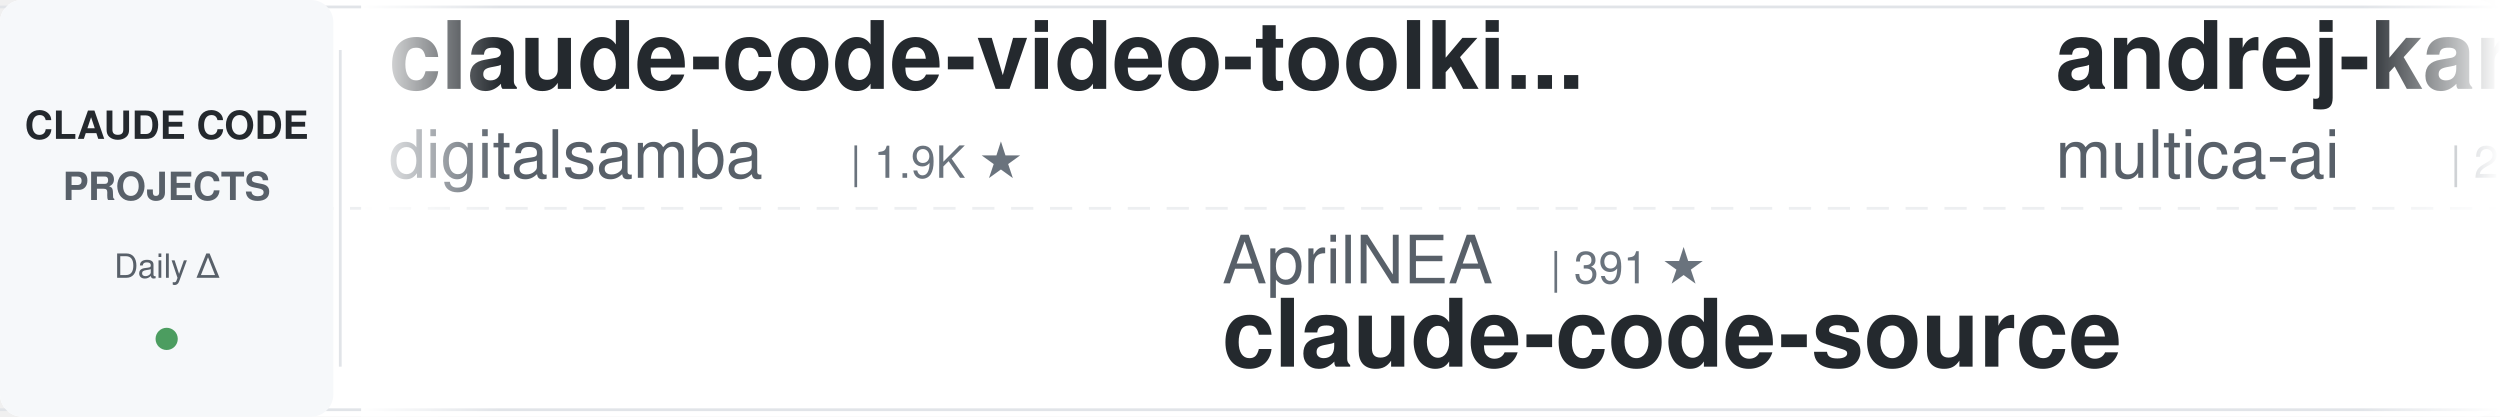
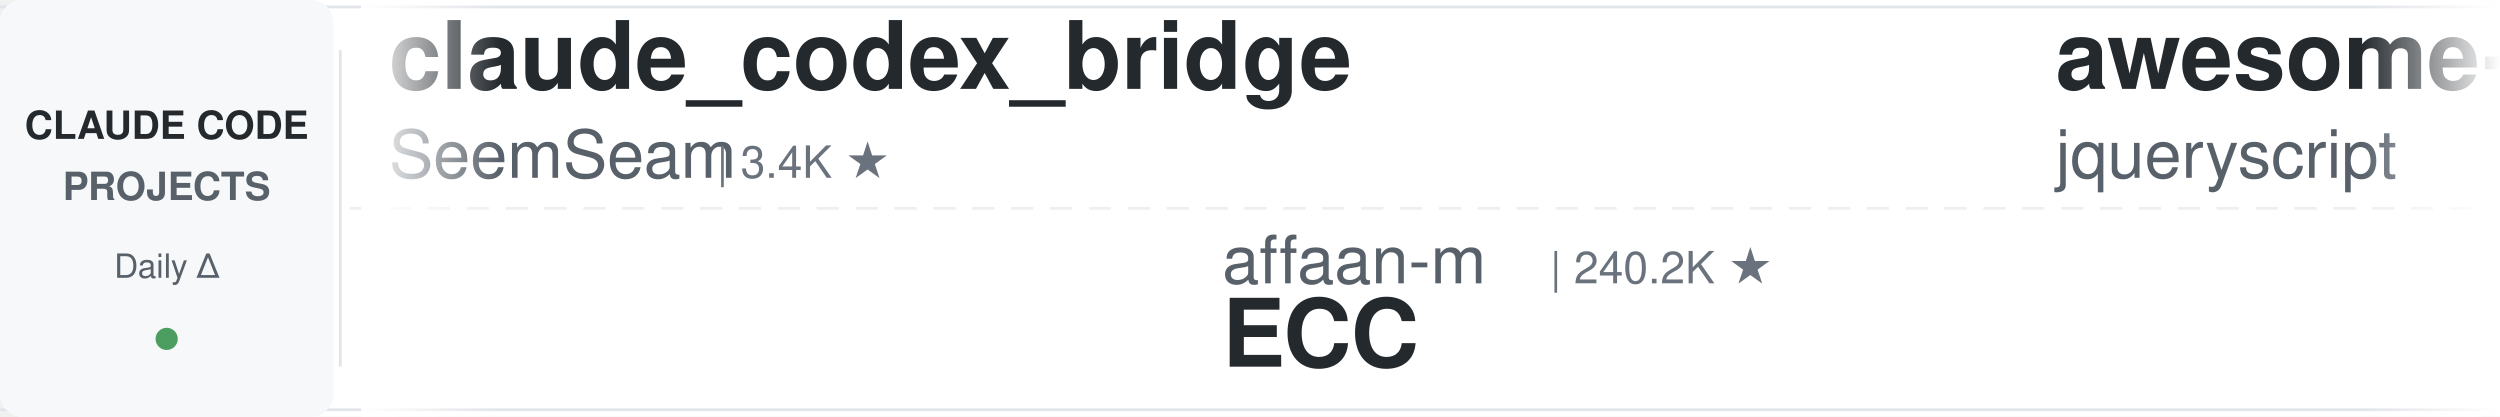
<svg xmlns="http://www.w3.org/2000/svg" width="900" height="150">
  <defs>
    <linearGradient id="leftFade" x1="0%" y1="0%" x2="100%" y2="0%">
      <stop offset="0%" style="stop-color:#ffffff;stop-opacity:1" />
      <stop offset="100%" style="stop-color:#ffffff;stop-opacity:0" />
    </linearGradient>
    <linearGradient id="rightFade" x1="0%" y1="0%" x2="100%" y2="0%">
      <stop offset="0%" style="stop-color:#ffffff;stop-opacity:0" />
      <stop offset="100%" style="stop-color:#ffffff;stop-opacity:1" />
    </linearGradient>
  </defs>
  <rect width="900" height="150" fill="#ffffff" rx="8" />
  <rect x="0" y="2" width="900" height="1" fill="#e1e4e8" />
  <rect x="0" y="147" width="900" height="1" fill="#e1e4e8" />
  <line x1="0" y1="75" x2="900" y2="75" stroke="#e1e4e8" stroke-width="1" stroke-dasharray="8 6" opacity="0.6" />
  <rect x="0" y="0" width="120" height="150" fill="#f6f8fa" rx="8" />
  <text x="60" y="50" font-family="-apple-system, BlinkMacSystemFont, 'Segoe UI', Helvetica, Arial, sans-serif" font-size="14" font-weight="600" fill="#24292e" text-anchor="middle">CLAUDE CODE</text>
  <text x="60" y="72" font-family="-apple-system, BlinkMacSystemFont, 'Segoe UI', Helvetica, Arial, sans-serif" font-size="14" font-weight="600" fill="#586069" text-anchor="middle">PROJECTS</text>
  <text x="60" y="100" font-family="-apple-system, BlinkMacSystemFont, 'Segoe UI', Helvetica, Arial, sans-serif" font-size="12" font-weight="500" fill="#586069" text-anchor="middle">Daily Δ</text>
  <circle cx="60" cy="122" r="4" fill="#22863a" opacity="0.8" />
  <rect x="122" y="18" width="1" height="114" fill="#e1e4e8" />
  <clipPath id="tickerClip">
    <rect x="130" y="0" width="770" height="150" />
  </clipPath>
  <g clip-path="url(#tickerClip)">
    <g id="tickerItems">
      <animateTransform attributeName="transform" attributeType="XML" type="translate" from="0 0" to="-3000 0" dur="54s" repeatCount="indefinite" />
      <g transform="translate(0, 0)">
-         <text x="140" y="32" font-family="-apple-system, BlinkMacSystemFont, 'Segoe UI', Helvetica, Arial, sans-serif" font-size="34" font-weight="600" fill="#24292e">claude-code-video-toolki...</text>
-         <text x="140" y="64" font-family="-apple-system, BlinkMacSystemFont, 'Segoe UI', Helvetica, Arial, sans-serif" font-size="24" font-weight="400" fill="#586069">digitalsamba</text>
-         <text x="306" y="64" font-family="-apple-system, BlinkMacSystemFont, 'Segoe UI', Helvetica, Arial, sans-serif" font-size="16" font-weight="500" fill="#6a737d">| 1.9K ★</text>
+         <text x="140" y="32" font-family="-apple-system, BlinkMacSystemFont, 'Segoe UI', Helvetica, Arial, sans-serif" font-size="34" font-weight="600" fill="#24292e">claude_codex_bridge</text>
+         <text x="140" y="64" font-family="-apple-system, BlinkMacSystemFont, 'Segoe UI', Helvetica, Arial, sans-serif" font-size="24" font-weight="400" fill="#586069">SeemSeam</text>
+         <text x="258" y="64" font-family="-apple-system, BlinkMacSystemFont, 'Segoe UI', Helvetica, Arial, sans-serif" font-size="16" font-weight="500" fill="#6a737d">| 3.4K ★</text>
      </g>
      <g transform="translate(300, 0)">
-         <text x="140" y="102" font-family="-apple-system, BlinkMacSystemFont, 'Segoe UI', Helvetica, Arial, sans-serif" font-size="24" font-weight="400" fill="#586069">AprilNEA</text>
-         <text x="258" y="102" font-family="-apple-system, BlinkMacSystemFont, 'Segoe UI', Helvetica, Arial, sans-serif" font-size="16" font-weight="500" fill="#6a737d">| 391 ★</text>
-         <text x="140" y="132" font-family="-apple-system, BlinkMacSystemFont, 'Segoe UI', Helvetica, Arial, sans-serif" font-size="34" font-weight="600" fill="#24292e">claude-code-source</text>
+         <text x="140" y="102" font-family="-apple-system, BlinkMacSystemFont, 'Segoe UI', Helvetica, Arial, sans-serif" font-size="24" font-weight="400" fill="#586069">affaan-m</text>
+         <text x="258" y="102" font-family="-apple-system, BlinkMacSystemFont, 'Segoe UI', Helvetica, Arial, sans-serif" font-size="16" font-weight="500" fill="#6a737d">| 240.2K ★</text>
+         <text x="140" y="132" font-family="-apple-system, BlinkMacSystemFont, 'Segoe UI', Helvetica, Arial, sans-serif" font-size="34" font-weight="600" fill="#24292e">ECC</text>
      </g>
      <g transform="translate(600, 0)">
-         <text x="140" y="32" font-family="-apple-system, BlinkMacSystemFont, 'Segoe UI', Helvetica, Arial, sans-serif" font-size="34" font-weight="600" fill="#24292e">andrej-karpathy-skills</text>
-         <text x="140" y="64" font-family="-apple-system, BlinkMacSystemFont, 'Segoe UI', Helvetica, Arial, sans-serif" font-size="24" font-weight="400" fill="#586069">multica-ai</text>
-         <text x="282" y="64" font-family="-apple-system, BlinkMacSystemFont, 'Segoe UI', Helvetica, Arial, sans-serif" font-size="16" font-weight="500" fill="#6a737d">| 202.6K ★</text>
+         <text x="140" y="32" font-family="-apple-system, BlinkMacSystemFont, 'Segoe UI', Helvetica, Arial, sans-serif" font-size="34" font-weight="600" fill="#24292e">awesome-claude-code</text>
+         <text x="140" y="64" font-family="-apple-system, BlinkMacSystemFont, 'Segoe UI', Helvetica, Arial, sans-serif" font-size="24" font-weight="400" fill="#586069">jqueryscript</text>
+         <text x="306" y="64" font-family="-apple-system, BlinkMacSystemFont, 'Segoe UI', Helvetica, Arial, sans-serif" font-size="16" font-weight="500" fill="#6a737d">| 499 ★</text>
      </g>
      <g transform="translate(900, 0)">
-         <text x="140" y="102" font-family="-apple-system, BlinkMacSystemFont, 'Segoe UI', Helvetica, Arial, sans-serif" font-size="24" font-weight="400" fill="#586069">anthropics</text>
-         <text x="282" y="102" font-family="-apple-system, BlinkMacSystemFont, 'Segoe UI', Helvetica, Arial, sans-serif" font-size="16" font-weight="500" fill="#6a737d">| 946 ★</text>
-         <text x="140" y="132" font-family="-apple-system, BlinkMacSystemFont, 'Segoe UI', Helvetica, Arial, sans-serif" font-size="34" font-weight="600" fill="#24292e">claude-code-base-action</text>
+         <text x="140" y="102" font-family="-apple-system, BlinkMacSystemFont, 'Segoe UI', Helvetica, Arial, sans-serif" font-size="24" font-weight="400" fill="#586069">wanshuiyin</text>
+         <text x="282" y="102" font-family="-apple-system, BlinkMacSystemFont, 'Segoe UI', Helvetica, Arial, sans-serif" font-size="16" font-weight="500" fill="#6a737d">| 14.7K ★</text>
+         <text x="140" y="132" font-family="-apple-system, BlinkMacSystemFont, 'Segoe UI', Helvetica, Arial, sans-serif" font-size="34" font-weight="600" fill="#24292e">Auto-claude-code-researc...</text>
      </g>
      <g transform="translate(1200, 0)">
-         <text x="140" y="32" font-family="-apple-system, BlinkMacSystemFont, 'Segoe UI', Helvetica, Arial, sans-serif" font-size="34" font-weight="600" fill="#24292e">claude-code-prompts</text>
-         <text x="140" y="64" font-family="-apple-system, BlinkMacSystemFont, 'Segoe UI', Helvetica, Arial, sans-serif" font-size="24" font-weight="400" fill="#586069">repowise-dev</text>
-         <text x="306" y="64" font-family="-apple-system, BlinkMacSystemFont, 'Segoe UI', Helvetica, Arial, sans-serif" font-size="16" font-weight="500" fill="#6a737d">| 1.2K ★</text>
+         <text x="140" y="32" font-family="-apple-system, BlinkMacSystemFont, 'Segoe UI', Helvetica, Arial, sans-serif" font-size="34" font-weight="600" fill="#24292e">awesome-claude-code-tool...</text>
+         <text x="140" y="64" font-family="-apple-system, BlinkMacSystemFont, 'Segoe UI', Helvetica, Arial, sans-serif" font-size="24" font-weight="400" fill="#586069">rohitg00</text>
+         <text x="258" y="64" font-family="-apple-system, BlinkMacSystemFont, 'Segoe UI', Helvetica, Arial, sans-serif" font-size="16" font-weight="500" fill="#6a737d">| 2.5K ★</text>
      </g>
      <g transform="translate(1500, 0)">
-         <text x="140" y="102" font-family="-apple-system, BlinkMacSystemFont, 'Segoe UI', Helvetica, Arial, sans-serif" font-size="24" font-weight="400" fill="#586069">hangsman</text>
-         <text x="258" y="102" font-family="-apple-system, BlinkMacSystemFont, 'Segoe UI', Helvetica, Arial, sans-serif" font-size="16" font-weight="500" fill="#6a737d">| 791 ★</text>
-         <text x="140" y="132" font-family="-apple-system, BlinkMacSystemFont, 'Segoe UI', Helvetica, Arial, sans-serif" font-size="34" font-weight="600" fill="#24292e">claude-code-source</text>
+         <text x="140" y="102" font-family="-apple-system, BlinkMacSystemFont, 'Segoe UI', Helvetica, Arial, sans-serif" font-size="24" font-weight="400" fill="#586069">anthropics</text>
+         <text x="282" y="102" font-family="-apple-system, BlinkMacSystemFont, 'Segoe UI', Helvetica, Arial, sans-serif" font-size="16" font-weight="500" fill="#6a737d">| 8.6K ★</text>
+         <text x="140" y="132" font-family="-apple-system, BlinkMacSystemFont, 'Segoe UI', Helvetica, Arial, sans-serif" font-size="34" font-weight="600" fill="#24292e">claude-code-action</text>
      </g>
      <g transform="translate(1800, 0)">
-         <text x="140" y="32" font-family="-apple-system, BlinkMacSystemFont, 'Segoe UI', Helvetica, Arial, sans-serif" font-size="34" font-weight="600" fill="#24292e">claude-code-settings</text>
-         <text x="140" y="64" font-family="-apple-system, BlinkMacSystemFont, 'Segoe UI', Helvetica, Arial, sans-serif" font-size="24" font-weight="400" fill="#586069">feiskyer</text>
-         <text x="258" y="64" font-family="-apple-system, BlinkMacSystemFont, 'Segoe UI', Helvetica, Arial, sans-serif" font-size="16" font-weight="500" fill="#6a737d">| 1.6K ★</text>
+         <text x="140" y="32" font-family="-apple-system, BlinkMacSystemFont, 'Segoe UI', Helvetica, Arial, sans-serif" font-size="34" font-weight="600" fill="#24292e">claude-code-reverse</text>
+         <text x="140" y="64" font-family="-apple-system, BlinkMacSystemFont, 'Segoe UI', Helvetica, Arial, sans-serif" font-size="24" font-weight="400" fill="#586069">Yuyz0112</text>
+         <text x="258" y="64" font-family="-apple-system, BlinkMacSystemFont, 'Segoe UI', Helvetica, Arial, sans-serif" font-size="16" font-weight="500" fill="#6a737d">| 2.4K ★</text>
      </g>
      <g transform="translate(2100, 0)">
-         <text x="140" y="102" font-family="-apple-system, BlinkMacSystemFont, 'Segoe UI', Helvetica, Arial, sans-serif" font-size="24" font-weight="400" fill="#586069">WorldFlowAI</text>
-         <text x="294" y="102" font-family="-apple-system, BlinkMacSystemFont, 'Segoe UI', Helvetica, Arial, sans-serif" font-size="16" font-weight="500" fill="#6a737d">| 1.3K ★</text>
-         <text x="140" y="132" font-family="-apple-system, BlinkMacSystemFont, 'Segoe UI', Helvetica, Arial, sans-serif" font-size="34" font-weight="600" fill="#24292e">everything-claude-code</text>
+         <text x="140" y="102" font-family="-apple-system, BlinkMacSystemFont, 'Segoe UI', Helvetica, Arial, sans-serif" font-size="24" font-weight="400" fill="#586069">ponponon</text>
+         <text x="258" y="102" font-family="-apple-system, BlinkMacSystemFont, 'Segoe UI', Helvetica, Arial, sans-serif" font-size="16" font-weight="500" fill="#6a737d">| 2.3K ★</text>
+         <text x="140" y="132" font-family="-apple-system, BlinkMacSystemFont, 'Segoe UI', Helvetica, Arial, sans-serif" font-size="34" font-weight="600" fill="#24292e">claude_code_src</text>
      </g>
      <g transform="translate(2400, 0)">
-         <text x="140" y="32" font-family="-apple-system, BlinkMacSystemFont, 'Segoe UI', Helvetica, Arial, sans-serif" font-size="34" font-weight="600" fill="#24292e">Dive-into-Claude-Code</text>
-         <text x="140" y="64" font-family="-apple-system, BlinkMacSystemFont, 'Segoe UI', Helvetica, Arial, sans-serif" font-size="24" font-weight="400" fill="#586069">VILA-Lab</text>
-         <text x="258" y="64" font-family="-apple-system, BlinkMacSystemFont, 'Segoe UI', Helvetica, Arial, sans-serif" font-size="16" font-weight="500" fill="#6a737d">| 2.1K ★</text>
+         <text x="140" y="32" font-family="-apple-system, BlinkMacSystemFont, 'Segoe UI', Helvetica, Arial, sans-serif" font-size="34" font-weight="600" fill="#24292e">everything-claude-code</text>
+         <text x="140" y="64" font-family="-apple-system, BlinkMacSystemFont, 'Segoe UI', Helvetica, Arial, sans-serif" font-size="24" font-weight="400" fill="#586069">WorldFlowAI</text>
+         <text x="294" y="64" font-family="-apple-system, BlinkMacSystemFont, 'Segoe UI', Helvetica, Arial, sans-serif" font-size="16" font-weight="500" fill="#6a737d">| 1.3K ★</text>
      </g>
      <g transform="translate(2700, 0)">
-         <text x="140" y="102" font-family="-apple-system, BlinkMacSystemFont, 'Segoe UI', Helvetica, Arial, sans-serif" font-size="24" font-weight="400" fill="#586069">Windy3f3f3f3f</text>
-         <text x="318" y="102" font-family="-apple-system, BlinkMacSystemFont, 'Segoe UI', Helvetica, Arial, sans-serif" font-size="16" font-weight="500" fill="#6a737d">| 2.6K ★</text>
-         <text x="140" y="132" font-family="-apple-system, BlinkMacSystemFont, 'Segoe UI', Helvetica, Arial, sans-serif" font-size="34" font-weight="600" fill="#24292e">claude-code-from-scratch</text>
+         <text x="140" y="102" font-family="-apple-system, BlinkMacSystemFont, 'Segoe UI', Helvetica, Arial, sans-serif" font-size="24" font-weight="400" fill="#586069">centminmod</text>
+         <text x="282" y="102" font-family="-apple-system, BlinkMacSystemFont, 'Segoe UI', Helvetica, Arial, sans-serif" font-size="16" font-weight="500" fill="#6a737d">| 2.6K ★</text>
+         <text x="140" y="132" font-family="-apple-system, BlinkMacSystemFont, 'Segoe UI', Helvetica, Arial, sans-serif" font-size="34" font-weight="600" fill="#24292e">my-claude-code-setup</text>
      </g>
      <g transform="translate(3000, 0)">
-         <text x="140" y="32" font-family="-apple-system, BlinkMacSystemFont, 'Segoe UI', Helvetica, Arial, sans-serif" font-size="34" font-weight="600" fill="#24292e">claude-code-video-toolki...</text>
-         <text x="140" y="64" font-family="-apple-system, BlinkMacSystemFont, 'Segoe UI', Helvetica, Arial, sans-serif" font-size="24" font-weight="400" fill="#586069">digitalsamba</text>
-         <text x="306" y="64" font-family="-apple-system, BlinkMacSystemFont, 'Segoe UI', Helvetica, Arial, sans-serif" font-size="16" font-weight="500" fill="#6a737d">| 1.9K ★</text>
+         <text x="140" y="32" font-family="-apple-system, BlinkMacSystemFont, 'Segoe UI', Helvetica, Arial, sans-serif" font-size="34" font-weight="600" fill="#24292e">claude_codex_bridge</text>
+         <text x="140" y="64" font-family="-apple-system, BlinkMacSystemFont, 'Segoe UI', Helvetica, Arial, sans-serif" font-size="24" font-weight="400" fill="#586069">SeemSeam</text>
+         <text x="258" y="64" font-family="-apple-system, BlinkMacSystemFont, 'Segoe UI', Helvetica, Arial, sans-serif" font-size="16" font-weight="500" fill="#6a737d">| 3.4K ★</text>
      </g>
      <g transform="translate(3300, 0)">
-         <text x="140" y="102" font-family="-apple-system, BlinkMacSystemFont, 'Segoe UI', Helvetica, Arial, sans-serif" font-size="24" font-weight="400" fill="#586069">AprilNEA</text>
-         <text x="258" y="102" font-family="-apple-system, BlinkMacSystemFont, 'Segoe UI', Helvetica, Arial, sans-serif" font-size="16" font-weight="500" fill="#6a737d">| 391 ★</text>
-         <text x="140" y="132" font-family="-apple-system, BlinkMacSystemFont, 'Segoe UI', Helvetica, Arial, sans-serif" font-size="34" font-weight="600" fill="#24292e">claude-code-source</text>
+         <text x="140" y="102" font-family="-apple-system, BlinkMacSystemFont, 'Segoe UI', Helvetica, Arial, sans-serif" font-size="24" font-weight="400" fill="#586069">affaan-m</text>
+         <text x="258" y="102" font-family="-apple-system, BlinkMacSystemFont, 'Segoe UI', Helvetica, Arial, sans-serif" font-size="16" font-weight="500" fill="#6a737d">| 240.2K ★</text>
+         <text x="140" y="132" font-family="-apple-system, BlinkMacSystemFont, 'Segoe UI', Helvetica, Arial, sans-serif" font-size="34" font-weight="600" fill="#24292e">ECC</text>
      </g>
      <g transform="translate(3600, 0)">
-         <text x="140" y="32" font-family="-apple-system, BlinkMacSystemFont, 'Segoe UI', Helvetica, Arial, sans-serif" font-size="34" font-weight="600" fill="#24292e">andrej-karpathy-skills</text>
-         <text x="140" y="64" font-family="-apple-system, BlinkMacSystemFont, 'Segoe UI', Helvetica, Arial, sans-serif" font-size="24" font-weight="400" fill="#586069">multica-ai</text>
-         <text x="282" y="64" font-family="-apple-system, BlinkMacSystemFont, 'Segoe UI', Helvetica, Arial, sans-serif" font-size="16" font-weight="500" fill="#6a737d">| 202.6K ★</text>
+         <text x="140" y="32" font-family="-apple-system, BlinkMacSystemFont, 'Segoe UI', Helvetica, Arial, sans-serif" font-size="34" font-weight="600" fill="#24292e">awesome-claude-code</text>
+         <text x="140" y="64" font-family="-apple-system, BlinkMacSystemFont, 'Segoe UI', Helvetica, Arial, sans-serif" font-size="24" font-weight="400" fill="#586069">jqueryscript</text>
+         <text x="306" y="64" font-family="-apple-system, BlinkMacSystemFont, 'Segoe UI', Helvetica, Arial, sans-serif" font-size="16" font-weight="500" fill="#6a737d">| 499 ★</text>
      </g>
      <g transform="translate(3900, 0)">
-         <text x="140" y="102" font-family="-apple-system, BlinkMacSystemFont, 'Segoe UI', Helvetica, Arial, sans-serif" font-size="24" font-weight="400" fill="#586069">anthropics</text>
-         <text x="282" y="102" font-family="-apple-system, BlinkMacSystemFont, 'Segoe UI', Helvetica, Arial, sans-serif" font-size="16" font-weight="500" fill="#6a737d">| 946 ★</text>
-         <text x="140" y="132" font-family="-apple-system, BlinkMacSystemFont, 'Segoe UI', Helvetica, Arial, sans-serif" font-size="34" font-weight="600" fill="#24292e">claude-code-base-action</text>
+         <text x="140" y="102" font-family="-apple-system, BlinkMacSystemFont, 'Segoe UI', Helvetica, Arial, sans-serif" font-size="24" font-weight="400" fill="#586069">wanshuiyin</text>
+         <text x="282" y="102" font-family="-apple-system, BlinkMacSystemFont, 'Segoe UI', Helvetica, Arial, sans-serif" font-size="16" font-weight="500" fill="#6a737d">| 14.7K ★</text>
+         <text x="140" y="132" font-family="-apple-system, BlinkMacSystemFont, 'Segoe UI', Helvetica, Arial, sans-serif" font-size="34" font-weight="600" fill="#24292e">Auto-claude-code-researc...</text>
      </g>
    </g>
  </g>
  <rect x="130" y="0" width="50" height="150" fill="url(#leftFade)" />
  <rect x="850" y="0" width="50" height="150" fill="url(#rightFade)" />
</svg>
